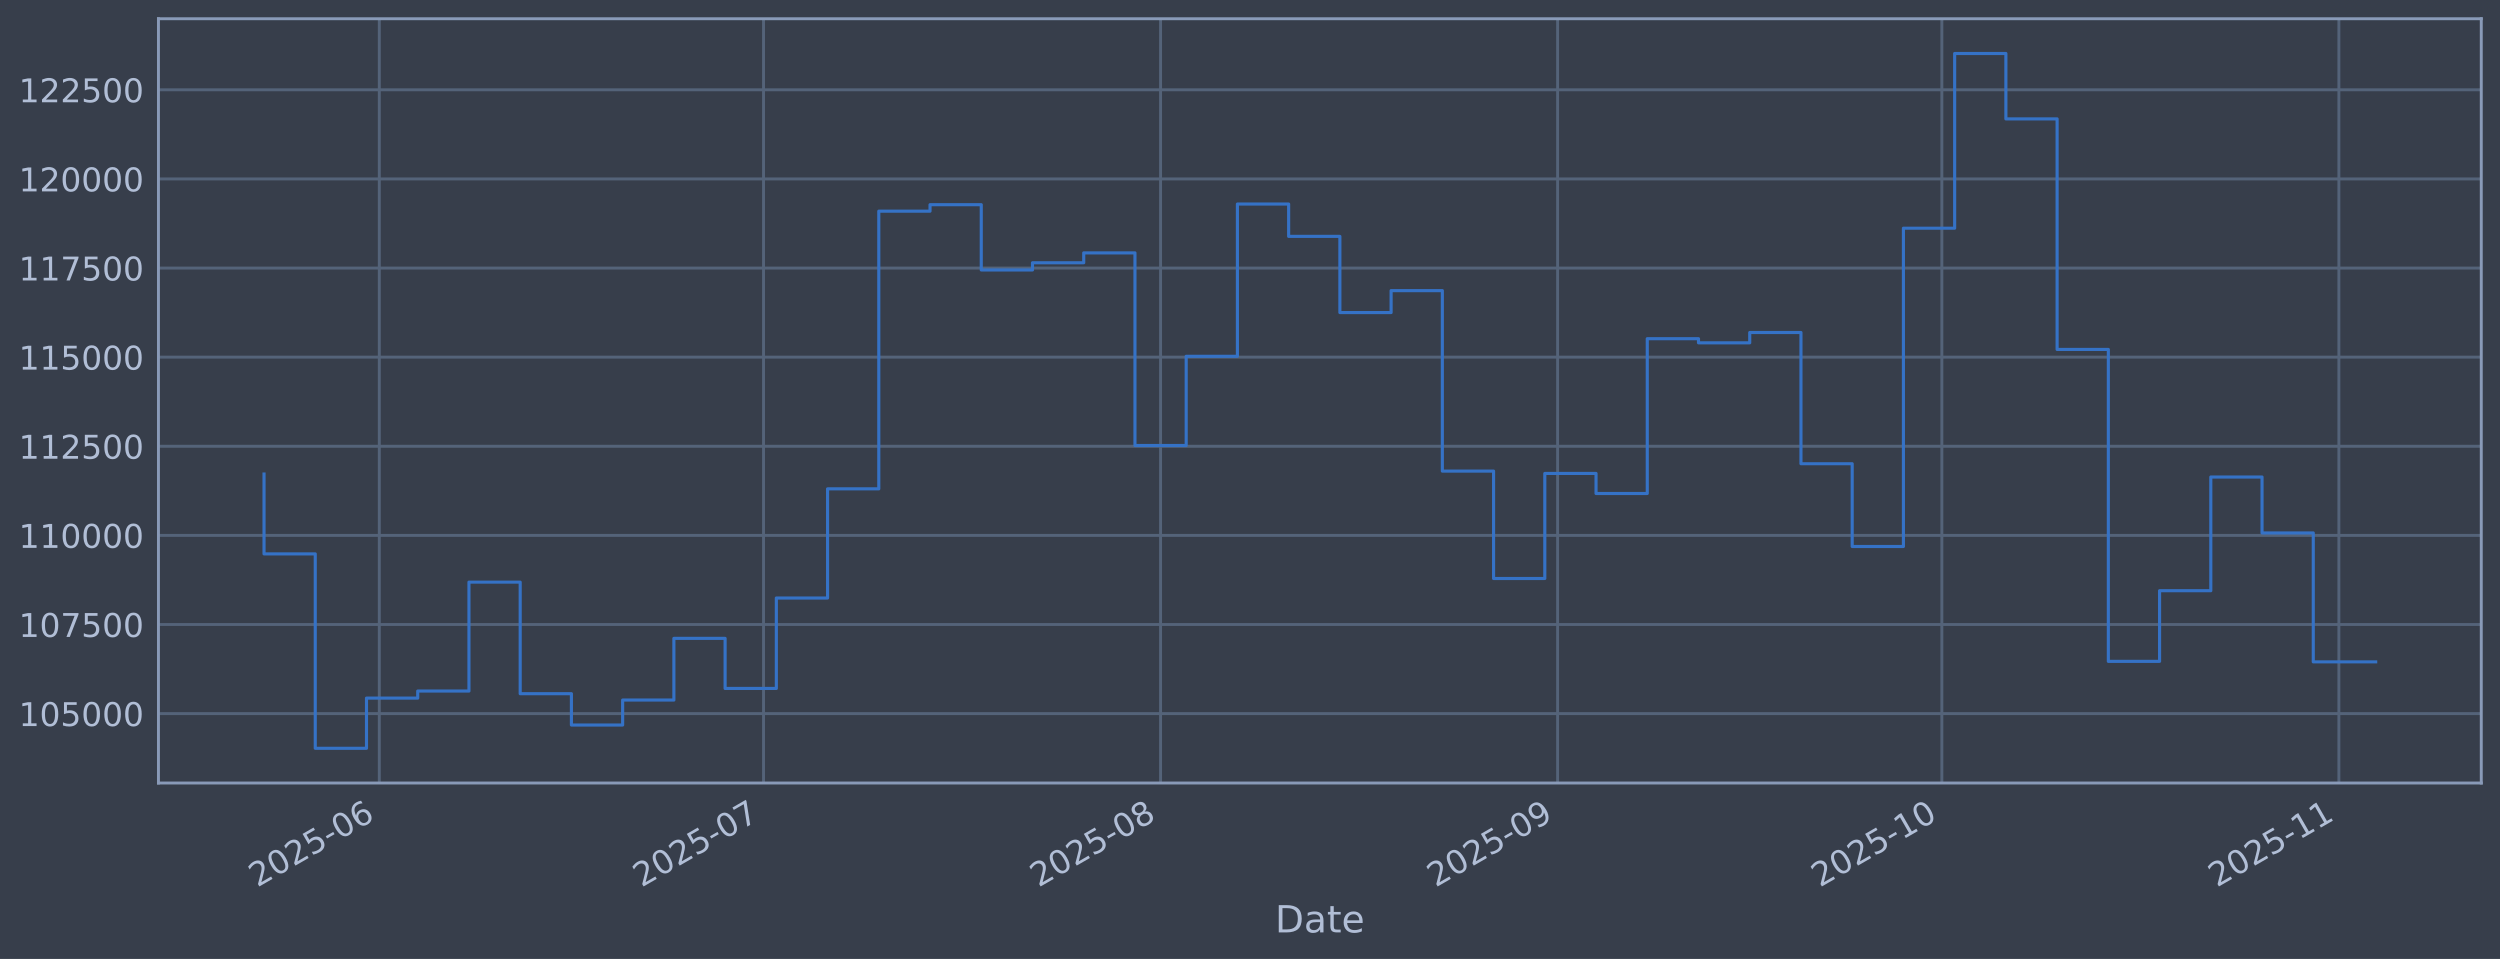
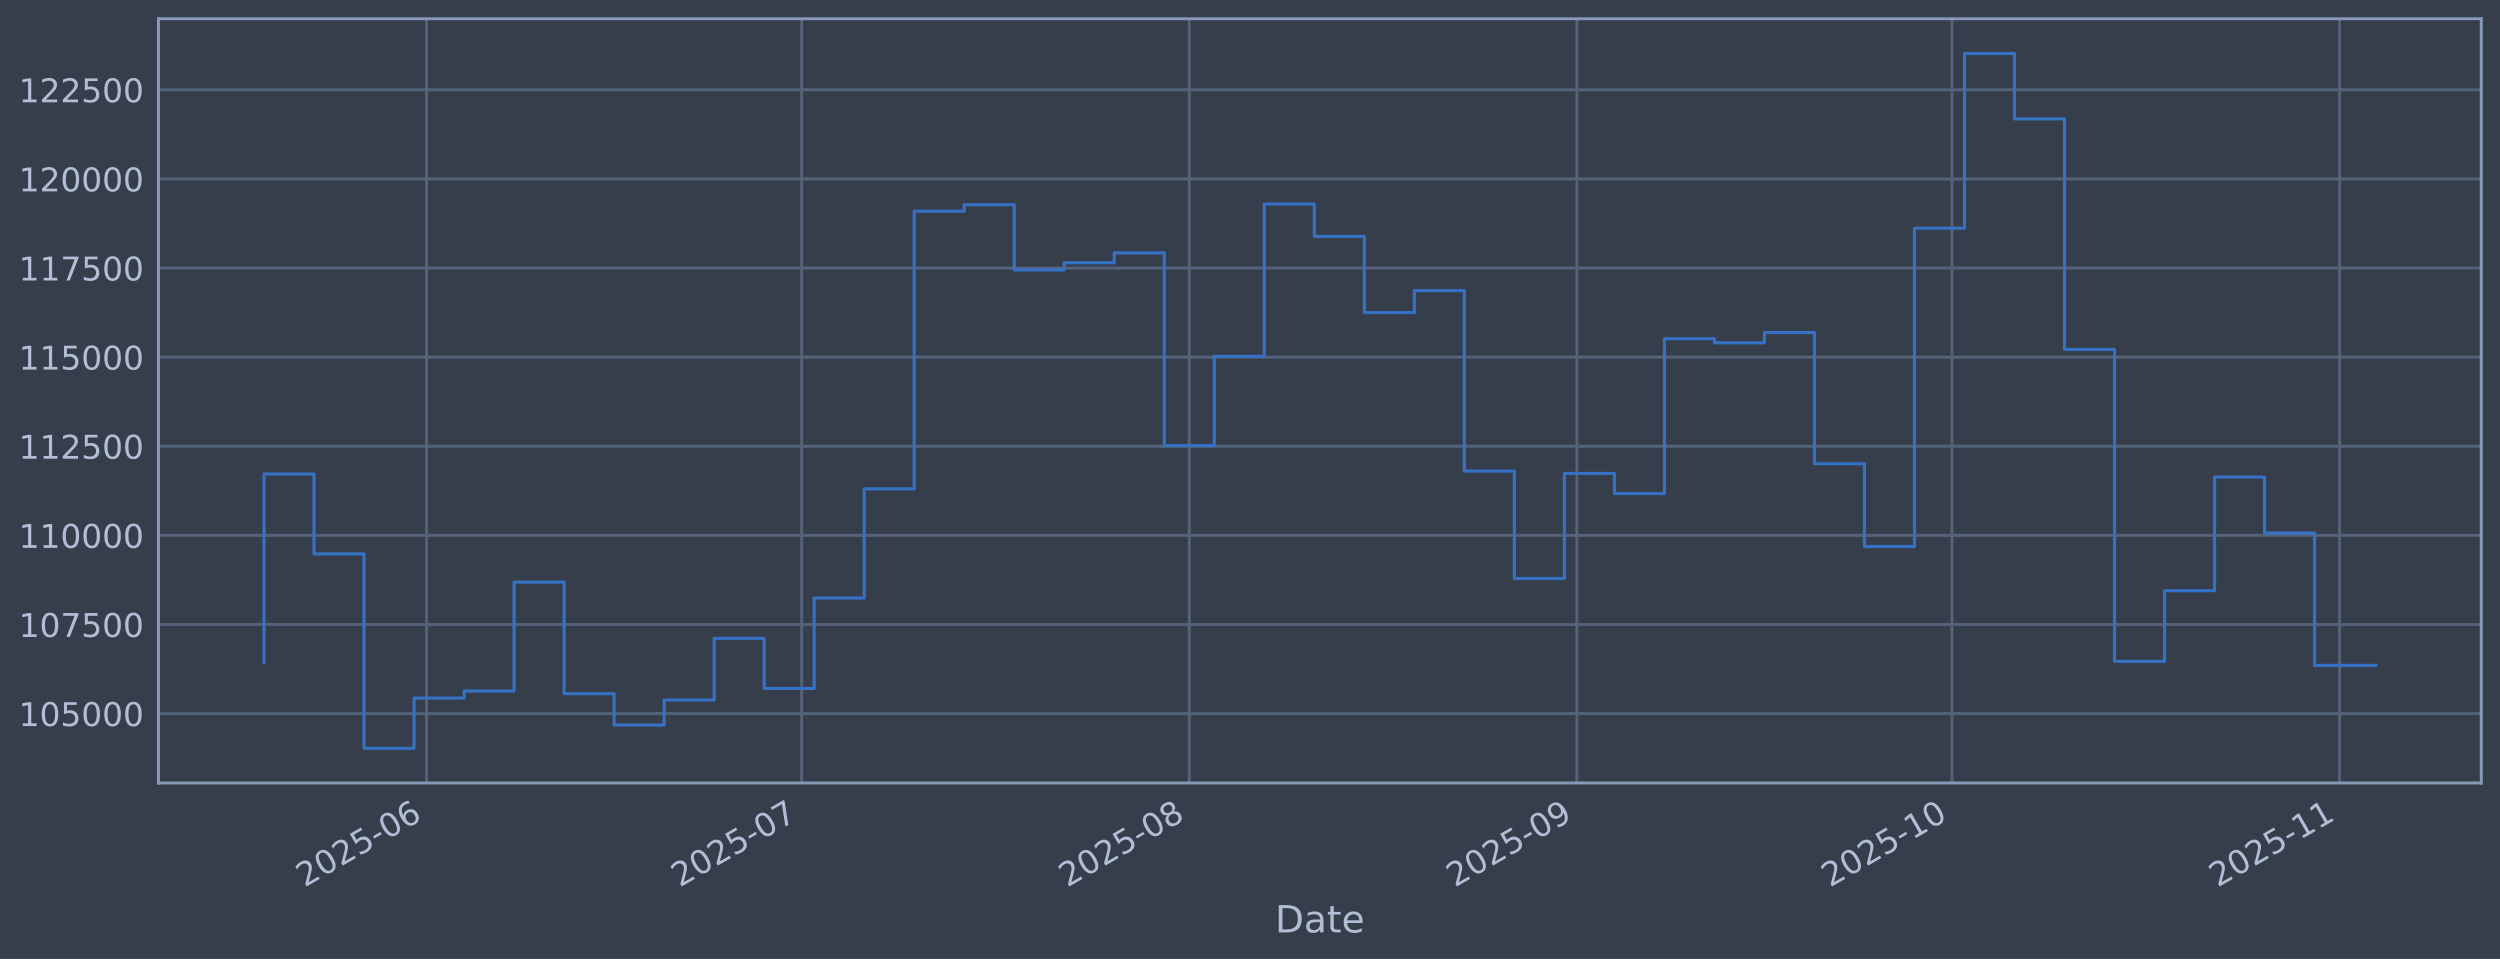
<svg xmlns="http://www.w3.org/2000/svg" xmlns:xlink="http://www.w3.org/1999/xlink" width="960.9pt" height="368.58pt" viewBox="0 0 960.9 368.58" version="1.1">
  <defs>
    <style type="text/css">*{stroke-linejoin: round; stroke-linecap: butt}</style>
  </defs>
  <g id="figure_1">
    <g id="patch_1">
      <path d="M 0 368.58  L 960.9 368.58  L 960.9 0  L 0 0  z " style="fill: #373e4b" />
    </g>
    <g id="axes_1">
      <g id="patch_2">
        <path d="M 60.901 300.96  L 953.701 300.96  L 953.701 7.2  L 60.901 7.2  z " style="fill: #373e4b" />
      </g>
      <g id="matplotlib.axis_1">
        <g id="xtick_1">
          <g id="line2d_1">
-             <path d="M 145.787 300.96  L 145.787 7.2  " clip-path="url(#p6604922386)" style="fill: none; stroke: #546379; stroke-width: 1.12; stroke-linecap: square" />
+             <path d="M 163.957 300.96  L 163.957 7.2  " clip-path="url(#p17e9a7b40a)" style="fill: none; stroke: #546379; stroke-width: 1.12; stroke-linecap: square" />
          </g>
          <g id="line2d_2" />
          <g id="text_1">
-             <g style="fill: #b1bed6" transform="translate(98.88395 341.1745) rotate(-30) scale(0.126 -0.126)">
+             <g style="fill: #b1bed6" transform="translate(117.0539 341.1745) rotate(-30) scale(0.126 -0.126)">
              <defs>
                <path id="DejaVuSans-32" d="M 1228 531  L 3431 531  L 3431 0  L 469 0  L 469 531  Q 828 903 1448 1529  Q 2069 2156 2228 2338  Q 2531 2678 2651 2914  Q 2772 3150 2772 3378  Q 2772 3750 2511 3984  Q 2250 4219 1831 4219  Q 1534 4219 1204 4116  Q 875 4013 500 3803  L 500 4441  Q 881 4594 1212 4672  Q 1544 4750 1819 4750  Q 2544 4750 2975 4387  Q 3406 4025 3406 3419  Q 3406 3131 3298 2873  Q 3191 2616 2906 2266  Q 2828 2175 2409 1742  Q 1991 1309 1228 531  z " transform="scale(0.015625)" />
                <path id="DejaVuSans-30" d="M 2034 4250  Q 1547 4250 1301 3770  Q 1056 3291 1056 2328  Q 1056 1369 1301 889  Q 1547 409 2034 409  Q 2525 409 2770 889  Q 3016 1369 3016 2328  Q 3016 3291 2770 3770  Q 2525 4250 2034 4250  z M 2034 4750  Q 2819 4750 3233 4129  Q 3647 3509 3647 2328  Q 3647 1150 3233 529  Q 2819 -91 2034 -91  Q 1250 -91 836 529  Q 422 1150 422 2328  Q 422 3509 836 4129  Q 1250 4750 2034 4750  z " transform="scale(0.015625)" />
                <path id="DejaVuSans-35" d="M 691 4666  L 3169 4666  L 3169 4134  L 1269 4134  L 1269 2991  Q 1406 3038 1543 3061  Q 1681 3084 1819 3084  Q 2600 3084 3056 2656  Q 3513 2228 3513 1497  Q 3513 744 3044 326  Q 2575 -91 1722 -91  Q 1428 -91 1123 -41  Q 819 9 494 109  L 494 744  Q 775 591 1075 516  Q 1375 441 1709 441  Q 2250 441 2565 725  Q 2881 1009 2881 1497  Q 2881 1984 2565 2268  Q 2250 2553 1709 2553  Q 1456 2553 1204 2497  Q 953 2441 691 2322  L 691 4666  z " transform="scale(0.015625)" />
                <path id="DejaVuSans-2d" d="M 313 2009  L 1997 2009  L 1997 1497  L 313 1497  L 313 2009  z " transform="scale(0.015625)" />
                <path id="DejaVuSans-36" d="M 2113 2584  Q 1688 2584 1439 2293  Q 1191 2003 1191 1497  Q 1191 994 1439 701  Q 1688 409 2113 409  Q 2538 409 2786 701  Q 3034 994 3034 1497  Q 3034 2003 2786 2293  Q 2538 2584 2113 2584  z M 3366 4563  L 3366 3988  Q 3128 4100 2886 4159  Q 2644 4219 2406 4219  Q 1781 4219 1451 3797  Q 1122 3375 1075 2522  Q 1259 2794 1537 2939  Q 1816 3084 2150 3084  Q 2853 3084 3261 2657  Q 3669 2231 3669 1497  Q 3669 778 3244 343  Q 2819 -91 2113 -91  Q 1303 -91 875 529  Q 447 1150 447 2328  Q 447 3434 972 4092  Q 1497 4750 2381 4750  Q 2619 4750 2861 4703  Q 3103 4656 3366 4563  z " transform="scale(0.015625)" />
              </defs>
              <use xlink:href="#DejaVuSans-32" />
              <use xlink:href="#DejaVuSans-30" transform="translate(63.62305 0)" />
              <use xlink:href="#DejaVuSans-32" transform="translate(127.2461 0)" />
              <use xlink:href="#DejaVuSans-35" transform="translate(190.8691 0)" />
              <use xlink:href="#DejaVuSans-2d" transform="translate(254.4922 0)" />
              <use xlink:href="#DejaVuSans-30" transform="translate(290.5762 0)" />
              <use xlink:href="#DejaVuSans-36" transform="translate(354.1992 0)" />
            </g>
          </g>
        </g>
        <g id="xtick_2">
          <g id="line2d_3">
-             <path d="M 293.47 300.96  L 293.47 7.2  " clip-path="url(#p6604922386)" style="fill: none; stroke: #546379; stroke-width: 1.12; stroke-linecap: square" />
+             <path d="M 308.13 300.96  L 308.13 7.2  " clip-path="url(#p17e9a7b40a)" style="fill: none; stroke: #546379; stroke-width: 1.12; stroke-linecap: square" />
          </g>
          <g id="line2d_4" />
          <g id="text_2">
-             <g style="fill: #b1bed6" transform="translate(246.567 341.1745) rotate(-30) scale(0.126 -0.126)">
+             <g style="fill: #b1bed6" transform="translate(261.2266 341.1745) rotate(-30) scale(0.126 -0.126)">
              <defs>
                <path id="DejaVuSans-37" d="M 525 4666  L 3525 4666  L 3525 4397  L 1831 0  L 1172 0  L 2766 4134  L 525 4134  L 525 4666  z " transform="scale(0.015625)" />
              </defs>
              <use xlink:href="#DejaVuSans-32" />
              <use xlink:href="#DejaVuSans-30" transform="translate(63.62305 0)" />
              <use xlink:href="#DejaVuSans-32" transform="translate(127.2461 0)" />
              <use xlink:href="#DejaVuSans-35" transform="translate(190.8691 0)" />
              <use xlink:href="#DejaVuSans-2d" transform="translate(254.4922 0)" />
              <use xlink:href="#DejaVuSans-30" transform="translate(290.5762 0)" />
              <use xlink:href="#DejaVuSans-37" transform="translate(354.1992 0)" />
            </g>
          </g>
        </g>
        <g id="xtick_3">
          <g id="line2d_5">
-             <path d="M 446.076 300.96  L 446.076 7.2  " clip-path="url(#p6604922386)" style="fill: none; stroke: #546379; stroke-width: 1.12; stroke-linecap: square" />
+             <path d="M 457.108 300.96  L 457.108 7.2  " clip-path="url(#p17e9a7b40a)" style="fill: none; stroke: #546379; stroke-width: 1.12; stroke-linecap: square" />
          </g>
          <g id="line2d_6" />
          <g id="text_3">
-             <g style="fill: #b1bed6" transform="translate(399.1728 341.1745) rotate(-30) scale(0.126 -0.126)">
+             <g style="fill: #b1bed6" transform="translate(410.2051 341.1745) rotate(-30) scale(0.126 -0.126)">
              <defs>
                <path id="DejaVuSans-38" d="M 2034 2216  Q 1584 2216 1326 1975  Q 1069 1734 1069 1313  Q 1069 891 1326 650  Q 1584 409 2034 409  Q 2484 409 2743 651  Q 3003 894 3003 1313  Q 3003 1734 2745 1975  Q 2488 2216 2034 2216  z M 1403 2484  Q 997 2584 770 2862  Q 544 3141 544 3541  Q 544 4100 942 4425  Q 1341 4750 2034 4750  Q 2731 4750 3128 4425  Q 3525 4100 3525 3541  Q 3525 3141 3298 2862  Q 3072 2584 2669 2484  Q 3125 2378 3379 2068  Q 3634 1759 3634 1313  Q 3634 634 3220 271  Q 2806 -91 2034 -91  Q 1263 -91 848 271  Q 434 634 434 1313  Q 434 1759 690 2068  Q 947 2378 1403 2484  z M 1172 3481  Q 1172 3119 1398 2916  Q 1625 2713 2034 2713  Q 2441 2713 2670 2916  Q 2900 3119 2900 3481  Q 2900 3844 2670 4047  Q 2441 4250 2034 4250  Q 1625 4250 1398 4047  Q 1172 3844 1172 3481  z " transform="scale(0.015625)" />
              </defs>
              <use xlink:href="#DejaVuSans-32" />
              <use xlink:href="#DejaVuSans-30" transform="translate(63.62305 0)" />
              <use xlink:href="#DejaVuSans-32" transform="translate(127.2461 0)" />
              <use xlink:href="#DejaVuSans-35" transform="translate(190.8691 0)" />
              <use xlink:href="#DejaVuSans-2d" transform="translate(254.4922 0)" />
              <use xlink:href="#DejaVuSans-30" transform="translate(290.5762 0)" />
              <use xlink:href="#DejaVuSans-38" transform="translate(354.1992 0)" />
            </g>
          </g>
        </g>
        <g id="xtick_4">
          <g id="line2d_7">
-             <path d="M 598.682 300.96  L 598.682 7.2  " clip-path="url(#p6604922386)" style="fill: none; stroke: #546379; stroke-width: 1.12; stroke-linecap: square" />
+             <path d="M 606.087 300.96  L 606.087 7.2  " clip-path="url(#p17e9a7b40a)" style="fill: none; stroke: #546379; stroke-width: 1.12; stroke-linecap: square" />
          </g>
          <g id="line2d_8" />
          <g id="text_4">
-             <g style="fill: #b1bed6" transform="translate(551.7786 341.1745) rotate(-30) scale(0.126 -0.126)">
+             <g style="fill: #b1bed6" transform="translate(559.1836 341.1745) rotate(-30) scale(0.126 -0.126)">
              <defs>
                <path id="DejaVuSans-39" d="M 703 97  L 703 672  Q 941 559 1184 500  Q 1428 441 1663 441  Q 2288 441 2617 861  Q 2947 1281 2994 2138  Q 2813 1869 2534 1725  Q 2256 1581 1919 1581  Q 1219 1581 811 2004  Q 403 2428 403 3163  Q 403 3881 828 4315  Q 1253 4750 1959 4750  Q 2769 4750 3195 4129  Q 3622 3509 3622 2328  Q 3622 1225 3098 567  Q 2575 -91 1691 -91  Q 1453 -91 1209 -44  Q 966 3 703 97  z M 1959 2075  Q 2384 2075 2632 2365  Q 2881 2656 2881 3163  Q 2881 3666 2632 3958  Q 2384 4250 1959 4250  Q 1534 4250 1286 3958  Q 1038 3666 1038 3163  Q 1038 2656 1286 2365  Q 1534 2075 1959 2075  z " transform="scale(0.015625)" />
              </defs>
              <use xlink:href="#DejaVuSans-32" />
              <use xlink:href="#DejaVuSans-30" transform="translate(63.62305 0)" />
              <use xlink:href="#DejaVuSans-32" transform="translate(127.2461 0)" />
              <use xlink:href="#DejaVuSans-35" transform="translate(190.8691 0)" />
              <use xlink:href="#DejaVuSans-2d" transform="translate(254.4922 0)" />
              <use xlink:href="#DejaVuSans-30" transform="translate(290.5762 0)" />
              <use xlink:href="#DejaVuSans-39" transform="translate(354.1992 0)" />
            </g>
          </g>
        </g>
        <g id="xtick_5">
          <g id="line2d_9">
-             <path d="M 746.365 300.96  L 746.365 7.2  " clip-path="url(#p6604922386)" style="fill: none; stroke: #546379; stroke-width: 1.12; stroke-linecap: square" />
+             <path d="M 750.26 300.96  L 750.26 7.2  " clip-path="url(#p17e9a7b40a)" style="fill: none; stroke: #546379; stroke-width: 1.12; stroke-linecap: square" />
          </g>
          <g id="line2d_10" />
          <g id="text_5">
-             <g style="fill: #b1bed6" transform="translate(699.4616 341.1745) rotate(-30) scale(0.126 -0.126)">
+             <g style="fill: #b1bed6" transform="translate(703.3564 341.1745) rotate(-30) scale(0.126 -0.126)">
              <defs>
                <path id="DejaVuSans-31" d="M 794 531  L 1825 531  L 1825 4091  L 703 3866  L 703 4441  L 1819 4666  L 2450 4666  L 2450 531  L 3481 531  L 3481 0  L 794 0  L 794 531  z " transform="scale(0.015625)" />
              </defs>
              <use xlink:href="#DejaVuSans-32" />
              <use xlink:href="#DejaVuSans-30" transform="translate(63.62305 0)" />
              <use xlink:href="#DejaVuSans-32" transform="translate(127.2461 0)" />
              <use xlink:href="#DejaVuSans-35" transform="translate(190.8691 0)" />
              <use xlink:href="#DejaVuSans-2d" transform="translate(254.4922 0)" />
              <use xlink:href="#DejaVuSans-31" transform="translate(290.5762 0)" />
              <use xlink:href="#DejaVuSans-30" transform="translate(354.1992 0)" />
            </g>
          </g>
        </g>
        <g id="xtick_6">
          <g id="line2d_11">
-             <path d="M 898.971 300.96  L 898.971 7.2  " clip-path="url(#p6604922386)" style="fill: none; stroke: #546379; stroke-width: 1.12; stroke-linecap: square" />
+             <path d="M 899.238 300.96  L 899.238 7.2  " clip-path="url(#p17e9a7b40a)" style="fill: none; stroke: #546379; stroke-width: 1.12; stroke-linecap: square" />
          </g>
          <g id="line2d_12" />
          <g id="text_6">
-             <g style="fill: #b1bed6" transform="translate(852.0674 341.1745) rotate(-30) scale(0.126 -0.126)">
+             <g style="fill: #b1bed6" transform="translate(852.3349 341.1745) rotate(-30) scale(0.126 -0.126)">
              <use xlink:href="#DejaVuSans-32" />
              <use xlink:href="#DejaVuSans-30" transform="translate(63.62305 0)" />
              <use xlink:href="#DejaVuSans-32" transform="translate(127.2461 0)" />
              <use xlink:href="#DejaVuSans-35" transform="translate(190.8691 0)" />
              <use xlink:href="#DejaVuSans-2d" transform="translate(254.4922 0)" />
              <use xlink:href="#DejaVuSans-31" transform="translate(290.5762 0)" />
              <use xlink:href="#DejaVuSans-31" transform="translate(354.1992 0)" />
            </g>
          </g>
        </g>
        <g id="text_7">
          <g style="fill: #b1bed6" transform="translate(490.0914 358.3856) scale(0.144 -0.144)">
            <defs>
              <path id="DejaVuSans-44" d="M 1259 4147  L 1259 519  L 2022 519  Q 2988 519 3436 956  Q 3884 1394 3884 2338  Q 3884 3275 3436 3711  Q 2988 4147 2022 4147  L 1259 4147  z M 628 4666  L 1925 4666  Q 3281 4666 3915 4102  Q 4550 3538 4550 2338  Q 4550 1131 3912 565  Q 3275 0 1925 0  L 628 0  L 628 4666  z " transform="scale(0.015625)" />
              <path id="DejaVuSans-61" d="M 2194 1759  Q 1497 1759 1228 1600  Q 959 1441 959 1056  Q 959 750 1161 570  Q 1363 391 1709 391  Q 2188 391 2477 730  Q 2766 1069 2766 1631  L 2766 1759  L 2194 1759  z M 3341 1997  L 3341 0  L 2766 0  L 2766 531  Q 2569 213 2275 61  Q 1981 -91 1556 -91  Q 1019 -91 701 211  Q 384 513 384 1019  Q 384 1609 779 1909  Q 1175 2209 1959 2209  L 2766 2209  L 2766 2266  Q 2766 2663 2505 2880  Q 2244 3097 1772 3097  Q 1472 3097 1187 3025  Q 903 2953 641 2809  L 641 3341  Q 956 3463 1253 3523  Q 1550 3584 1831 3584  Q 2591 3584 2966 3190  Q 3341 2797 3341 1997  z " transform="scale(0.015625)" />
              <path id="DejaVuSans-74" d="M 1172 4494  L 1172 3500  L 2356 3500  L 2356 3053  L 1172 3053  L 1172 1153  Q 1172 725 1289 603  Q 1406 481 1766 481  L 2356 481  L 2356 0  L 1766 0  Q 1100 0 847 248  Q 594 497 594 1153  L 594 3053  L 172 3053  L 172 3500  L 594 3500  L 594 4494  L 1172 4494  z " transform="scale(0.015625)" />
              <path id="DejaVuSans-65" d="M 3597 1894  L 3597 1613  L 953 1613  Q 991 1019 1311 708  Q 1631 397 2203 397  Q 2534 397 2845 478  Q 3156 559 3463 722  L 3463 178  Q 3153 47 2828 -22  Q 2503 -91 2169 -91  Q 1331 -91 842 396  Q 353 884 353 1716  Q 353 2575 817 3079  Q 1281 3584 2069 3584  Q 2775 3584 3186 3129  Q 3597 2675 3597 1894  z M 3022 2063  Q 3016 2534 2758 2815  Q 2500 3097 2075 3097  Q 1594 3097 1305 2825  Q 1016 2553 972 2059  L 3022 2063  z " transform="scale(0.015625)" />
            </defs>
            <use xlink:href="#DejaVuSans-44" />
            <use xlink:href="#DejaVuSans-61" transform="translate(77.00195 0)" />
            <use xlink:href="#DejaVuSans-74" transform="translate(138.2812 0)" />
            <use xlink:href="#DejaVuSans-65" transform="translate(177.4902 0)" />
          </g>
        </g>
      </g>
      <g id="matplotlib.axis_2">
        <g id="ytick_1">
          <g id="line2d_13">
-             <path d="M 60.901 274.286  L 953.701 274.286  " clip-path="url(#p6604922386)" style="fill: none; stroke: #546379; stroke-width: 1.12; stroke-linecap: square" />
+             <path d="M 60.901 274.286  L 953.701 274.286  " clip-path="url(#p17e9a7b40a)" style="fill: none; stroke: #546379; stroke-width: 1.12; stroke-linecap: square" />
          </g>
          <g id="line2d_14" />
          <g id="text_8">
            <g style="fill: #b1bed6" transform="translate(7.2 279.0725) scale(0.126 -0.126)">
              <use xlink:href="#DejaVuSans-31" />
              <use xlink:href="#DejaVuSans-30" transform="translate(63.62305 0)" />
              <use xlink:href="#DejaVuSans-35" transform="translate(127.2461 0)" />
              <use xlink:href="#DejaVuSans-30" transform="translate(190.8691 0)" />
              <use xlink:href="#DejaVuSans-30" transform="translate(254.4922 0)" />
              <use xlink:href="#DejaVuSans-30" transform="translate(318.1152 0)" />
            </g>
          </g>
        </g>
        <g id="ytick_2">
          <g id="line2d_15">
-             <path d="M 60.901 240.033  L 953.701 240.033  " clip-path="url(#p6604922386)" style="fill: none; stroke: #546379; stroke-width: 1.12; stroke-linecap: square" />
+             <path d="M 60.901 240.033  L 953.701 240.033  " clip-path="url(#p17e9a7b40a)" style="fill: none; stroke: #546379; stroke-width: 1.12; stroke-linecap: square" />
          </g>
          <g id="line2d_16" />
          <g id="text_9">
            <g style="fill: #b1bed6" transform="translate(7.2 244.8204) scale(0.126 -0.126)">
              <use xlink:href="#DejaVuSans-31" />
              <use xlink:href="#DejaVuSans-30" transform="translate(63.62305 0)" />
              <use xlink:href="#DejaVuSans-37" transform="translate(127.2461 0)" />
              <use xlink:href="#DejaVuSans-35" transform="translate(190.8691 0)" />
              <use xlink:href="#DejaVuSans-30" transform="translate(254.4922 0)" />
              <use xlink:href="#DejaVuSans-30" transform="translate(318.1152 0)" />
            </g>
          </g>
        </g>
        <g id="ytick_3">
          <g id="line2d_17">
-             <path d="M 60.901 205.781  L 953.701 205.781  " clip-path="url(#p6604922386)" style="fill: none; stroke: #546379; stroke-width: 1.12; stroke-linecap: square" />
+             <path d="M 60.901 205.781  L 953.701 205.781  " clip-path="url(#p17e9a7b40a)" style="fill: none; stroke: #546379; stroke-width: 1.12; stroke-linecap: square" />
          </g>
          <g id="line2d_18" />
          <g id="text_10">
            <g style="fill: #b1bed6" transform="translate(7.2 210.5682) scale(0.126 -0.126)">
              <use xlink:href="#DejaVuSans-31" />
              <use xlink:href="#DejaVuSans-31" transform="translate(63.62305 0)" />
              <use xlink:href="#DejaVuSans-30" transform="translate(127.2461 0)" />
              <use xlink:href="#DejaVuSans-30" transform="translate(190.8691 0)" />
              <use xlink:href="#DejaVuSans-30" transform="translate(254.4922 0)" />
              <use xlink:href="#DejaVuSans-30" transform="translate(318.1152 0)" />
            </g>
          </g>
        </g>
        <g id="ytick_4">
          <g id="line2d_19">
-             <path d="M 60.901 171.529  L 953.701 171.529  " clip-path="url(#p6604922386)" style="fill: none; stroke: #546379; stroke-width: 1.12; stroke-linecap: square" />
+             <path d="M 60.901 171.529  L 953.701 171.529  " clip-path="url(#p17e9a7b40a)" style="fill: none; stroke: #546379; stroke-width: 1.12; stroke-linecap: square" />
          </g>
          <g id="line2d_20" />
          <g id="text_11">
            <g style="fill: #b1bed6" transform="translate(7.2 176.316) scale(0.126 -0.126)">
              <use xlink:href="#DejaVuSans-31" />
              <use xlink:href="#DejaVuSans-31" transform="translate(63.62305 0)" />
              <use xlink:href="#DejaVuSans-32" transform="translate(127.2461 0)" />
              <use xlink:href="#DejaVuSans-35" transform="translate(190.8691 0)" />
              <use xlink:href="#DejaVuSans-30" transform="translate(254.4922 0)" />
              <use xlink:href="#DejaVuSans-30" transform="translate(318.1152 0)" />
            </g>
          </g>
        </g>
        <g id="ytick_5">
          <g id="line2d_21">
-             <path d="M 60.901 137.277  L 953.701 137.277  " clip-path="url(#p6604922386)" style="fill: none; stroke: #546379; stroke-width: 1.12; stroke-linecap: square" />
+             <path d="M 60.901 137.277  L 953.701 137.277  " clip-path="url(#p17e9a7b40a)" style="fill: none; stroke: #546379; stroke-width: 1.12; stroke-linecap: square" />
          </g>
          <g id="line2d_22" />
          <g id="text_12">
            <g style="fill: #b1bed6" transform="translate(7.2 142.0639) scale(0.126 -0.126)">
              <use xlink:href="#DejaVuSans-31" />
              <use xlink:href="#DejaVuSans-31" transform="translate(63.62305 0)" />
              <use xlink:href="#DejaVuSans-35" transform="translate(127.2461 0)" />
              <use xlink:href="#DejaVuSans-30" transform="translate(190.8691 0)" />
              <use xlink:href="#DejaVuSans-30" transform="translate(254.4922 0)" />
              <use xlink:href="#DejaVuSans-30" transform="translate(318.1152 0)" />
            </g>
          </g>
        </g>
        <g id="ytick_6">
          <g id="line2d_23">
-             <path d="M 60.901 103.025  L 953.701 103.025  " clip-path="url(#p6604922386)" style="fill: none; stroke: #546379; stroke-width: 1.12; stroke-linecap: square" />
+             <path d="M 60.901 103.025  L 953.701 103.025  " clip-path="url(#p17e9a7b40a)" style="fill: none; stroke: #546379; stroke-width: 1.12; stroke-linecap: square" />
          </g>
          <g id="line2d_24" />
          <g id="text_13">
            <g style="fill: #b1bed6" transform="translate(7.2 107.8117) scale(0.126 -0.126)">
              <use xlink:href="#DejaVuSans-31" />
              <use xlink:href="#DejaVuSans-31" transform="translate(63.62305 0)" />
              <use xlink:href="#DejaVuSans-37" transform="translate(127.2461 0)" />
              <use xlink:href="#DejaVuSans-35" transform="translate(190.8691 0)" />
              <use xlink:href="#DejaVuSans-30" transform="translate(254.4922 0)" />
              <use xlink:href="#DejaVuSans-30" transform="translate(318.1152 0)" />
            </g>
          </g>
        </g>
        <g id="ytick_7">
          <g id="line2d_25">
-             <path d="M 60.901 68.773  L 953.701 68.773  " clip-path="url(#p6604922386)" style="fill: none; stroke: #546379; stroke-width: 1.12; stroke-linecap: square" />
+             <path d="M 60.901 68.773  L 953.701 68.773  " clip-path="url(#p17e9a7b40a)" style="fill: none; stroke: #546379; stroke-width: 1.12; stroke-linecap: square" />
          </g>
          <g id="line2d_26" />
          <g id="text_14">
            <g style="fill: #b1bed6" transform="translate(7.2 73.55953) scale(0.126 -0.126)">
              <use xlink:href="#DejaVuSans-31" />
              <use xlink:href="#DejaVuSans-32" transform="translate(63.62305 0)" />
              <use xlink:href="#DejaVuSans-30" transform="translate(127.2461 0)" />
              <use xlink:href="#DejaVuSans-30" transform="translate(190.8691 0)" />
              <use xlink:href="#DejaVuSans-30" transform="translate(254.4922 0)" />
              <use xlink:href="#DejaVuSans-30" transform="translate(318.1152 0)" />
            </g>
          </g>
        </g>
        <g id="ytick_8">
          <g id="line2d_27">
-             <path d="M 60.901 34.52  L 953.701 34.52  " clip-path="url(#p6604922386)" style="fill: none; stroke: #546379; stroke-width: 1.12; stroke-linecap: square" />
+             <path d="M 60.901 34.52  L 953.701 34.52  " clip-path="url(#p17e9a7b40a)" style="fill: none; stroke: #546379; stroke-width: 1.12; stroke-linecap: square" />
          </g>
          <g id="line2d_28" />
          <g id="text_15">
            <g style="fill: #b1bed6" transform="translate(7.2 39.30736) scale(0.126 -0.126)">
              <use xlink:href="#DejaVuSans-31" />
              <use xlink:href="#DejaVuSans-32" transform="translate(63.62305 0)" />
              <use xlink:href="#DejaVuSans-32" transform="translate(127.2461 0)" />
              <use xlink:href="#DejaVuSans-35" transform="translate(190.8691 0)" />
              <use xlink:href="#DejaVuSans-30" transform="translate(254.4922 0)" />
              <use xlink:href="#DejaVuSans-30" transform="translate(318.1152 0)" />
            </g>
          </g>
        </g>
      </g>
      <g id="line2d_29">
-         <path d="M 101.482 182.186  L 101.482 212.888  L 121.173 212.888  L 121.173 287.607  L 140.864 287.607  L 140.864 268.333  L 160.556 268.333  L 160.556 265.613  L 180.247 265.613  L 180.247 223.75  L 199.938 223.75  L 199.938 266.631  L 219.629 266.631  L 219.629 278.665  L 239.32 278.665  L 239.32 269.075  L 259.011 269.075  L 259.011 245.372  L 278.702 245.372  L 278.702 264.615  L 298.393 264.615  L 298.393 229.852  L 318.084 229.852  L 318.084 187.898  L 337.775 187.898  L 337.775 81.166  L 357.466 81.166  L 357.466 78.68  L 377.157 78.68  L 377.157 103.754  L 396.848 103.754  L 396.848 100.992  L 416.539 100.992  L 416.539 97.194  L 436.231 97.194  L 436.231 171.232  L 455.922 171.232  L 455.922 136.942  L 475.613 136.942  L 475.613 78.426  L 495.304 78.426  L 495.304 90.86  L 514.995 90.86  L 514.995 120.135  L 534.686 120.135  L 534.686 111.698  L 554.377 111.698  L 554.377 181.072  L 574.068 181.072  L 574.068 222.348  L 593.759 222.348  L 593.759 181.975  L 613.45 181.975  L 613.45 189.676  L 633.141 189.676  L 633.141 130.184  L 652.832 130.184  L 652.832 131.764  L 672.523 131.764  L 672.523 127.804  L 692.214 127.804  L 692.214 178.239  L 711.906 178.239  L 711.906 210.044  L 731.597 210.044  L 731.597 87.711  L 751.288 87.711  L 751.288 20.553  L 770.979 20.553  L 770.979 45.695  L 790.67 45.695  L 790.67 134.311  L 810.361 134.311  L 810.361 254.199  L 830.052 254.199  L 830.052 227.044  L 849.743 227.044  L 849.743 183.344  L 869.434 183.344  L 869.434 204.842  L 889.125 204.842  L 889.125 254.396  L 913.119 254.396  " clip-path="url(#p6604922386)" style="fill: none; stroke: #3572c6; stroke-width: 1.2; stroke-linecap: square" />
+         <path d="M 101.482 254.765  L 101.482 182.186  L 120.705 182.186  L 120.705 212.888  L 139.928 212.888  L 139.928 287.607  L 159.151 287.607  L 159.151 268.333  L 178.374 268.333  L 178.374 265.613  L 197.597 265.613  L 197.597 223.75  L 216.821 223.75  L 216.821 266.631  L 236.044 266.631  L 236.044 278.665  L 255.267 278.665  L 255.267 269.075  L 274.49 269.075  L 274.49 245.372  L 293.713 245.372  L 293.713 264.615  L 312.936 264.615  L 312.936 229.852  L 332.159 229.852  L 332.159 187.898  L 351.382 187.898  L 351.382 81.166  L 370.605 81.166  L 370.605 78.68  L 389.828 78.68  L 389.828 103.754  L 409.051 103.754  L 409.051 100.992  L 428.274 100.992  L 428.274 97.194  L 447.497 97.194  L 447.497 171.232  L 466.72 171.232  L 466.72 136.942  L 485.943 136.942  L 485.943 78.426  L 505.166 78.426  L 505.166 90.86  L 524.389 90.86  L 524.389 120.135  L 543.612 120.135  L 543.612 111.698  L 562.835 111.698  L 562.835 181.072  L 582.058 181.072  L 582.058 222.348  L 601.281 222.348  L 601.281 181.975  L 620.504 181.975  L 620.504 189.676  L 639.727 189.676  L 639.727 130.184  L 658.95 130.184  L 658.95 131.764  L 678.173 131.764  L 678.173 127.804  L 697.396 127.804  L 697.396 178.239  L 716.619 178.239  L 716.619 210.044  L 735.842 210.044  L 735.842 87.711  L 755.065 87.711  L 755.065 20.553  L 774.288 20.553  L 774.288 45.695  L 793.511 45.695  L 793.511 134.311  L 812.735 134.311  L 812.735 254.199  L 831.958 254.199  L 831.958 227.044  L 851.181 227.044  L 851.181 183.344  L 870.404 183.344  L 870.404 204.842  L 889.627 204.842  L 889.627 255.744  L 913.119 255.744  " clip-path="url(#p17e9a7b40a)" style="fill: none; stroke: #3572c6; stroke-width: 1.2; stroke-linecap: square" />
      </g>
      <g id="patch_3">
        <path d="M 60.901 300.96  L 60.901 7.2  " style="fill: none; stroke: #899ab8; stroke-width: 1.12; stroke-linejoin: miter; stroke-linecap: square" />
      </g>
      <g id="patch_4">
        <path d="M 953.701 300.96  L 953.701 7.2  " style="fill: none; stroke: #899ab8; stroke-width: 1.12; stroke-linejoin: miter; stroke-linecap: square" />
      </g>
      <g id="patch_5">
        <path d="M 60.901 300.96  L 953.701 300.96  " style="fill: none; stroke: #899ab8; stroke-width: 1.12; stroke-linejoin: miter; stroke-linecap: square" />
      </g>
      <g id="patch_6">
        <path d="M 60.901 7.2  L 953.701 7.2  " style="fill: none; stroke: #899ab8; stroke-width: 1.12; stroke-linejoin: miter; stroke-linecap: square" />
      </g>
    </g>
  </g>
  <defs>
-     <clipPath id="p6604922386">
+     <clipPath id="p17e9a7b40a">
      <rect x="60.901" y="7.2" width="892.8" height="293.76" />
    </clipPath>
  </defs>
</svg>
